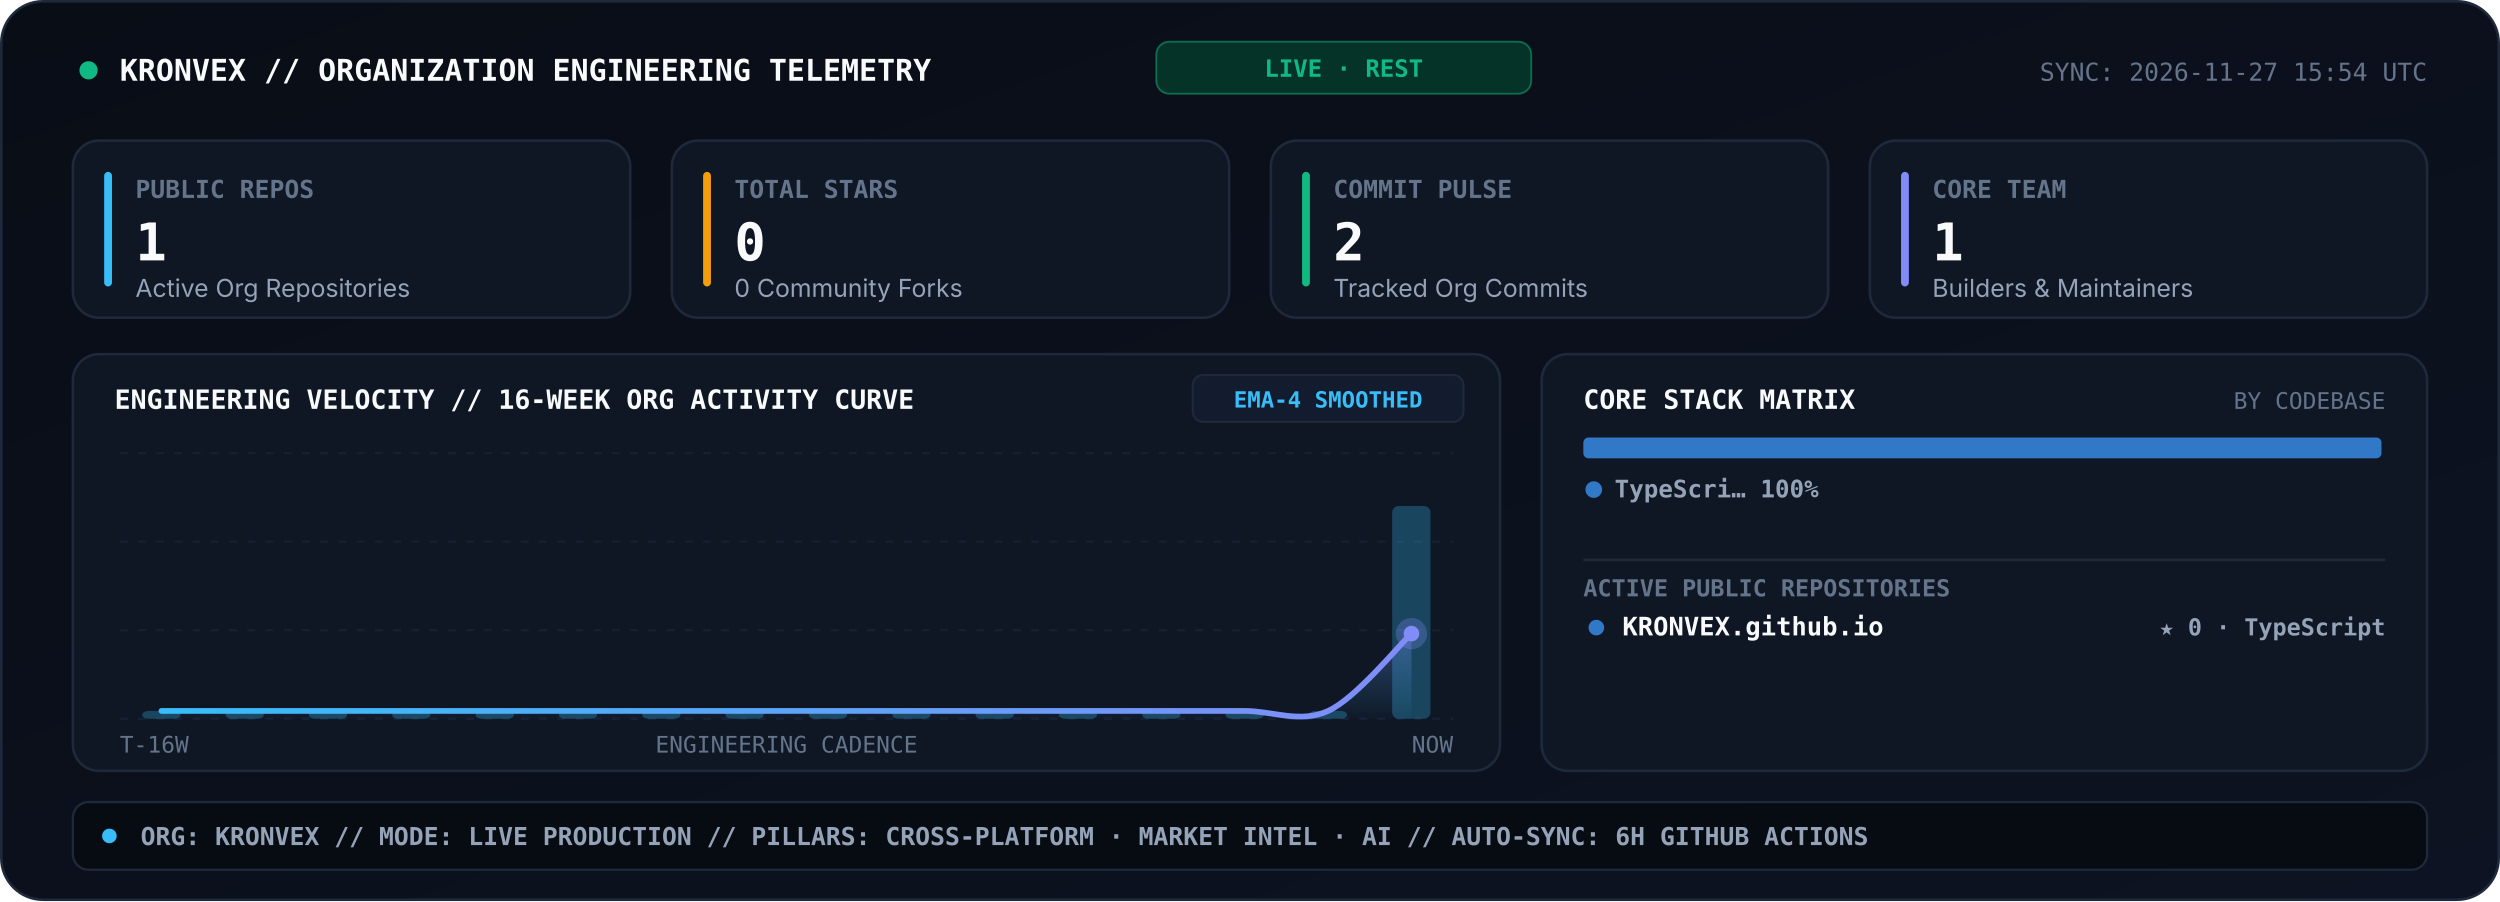
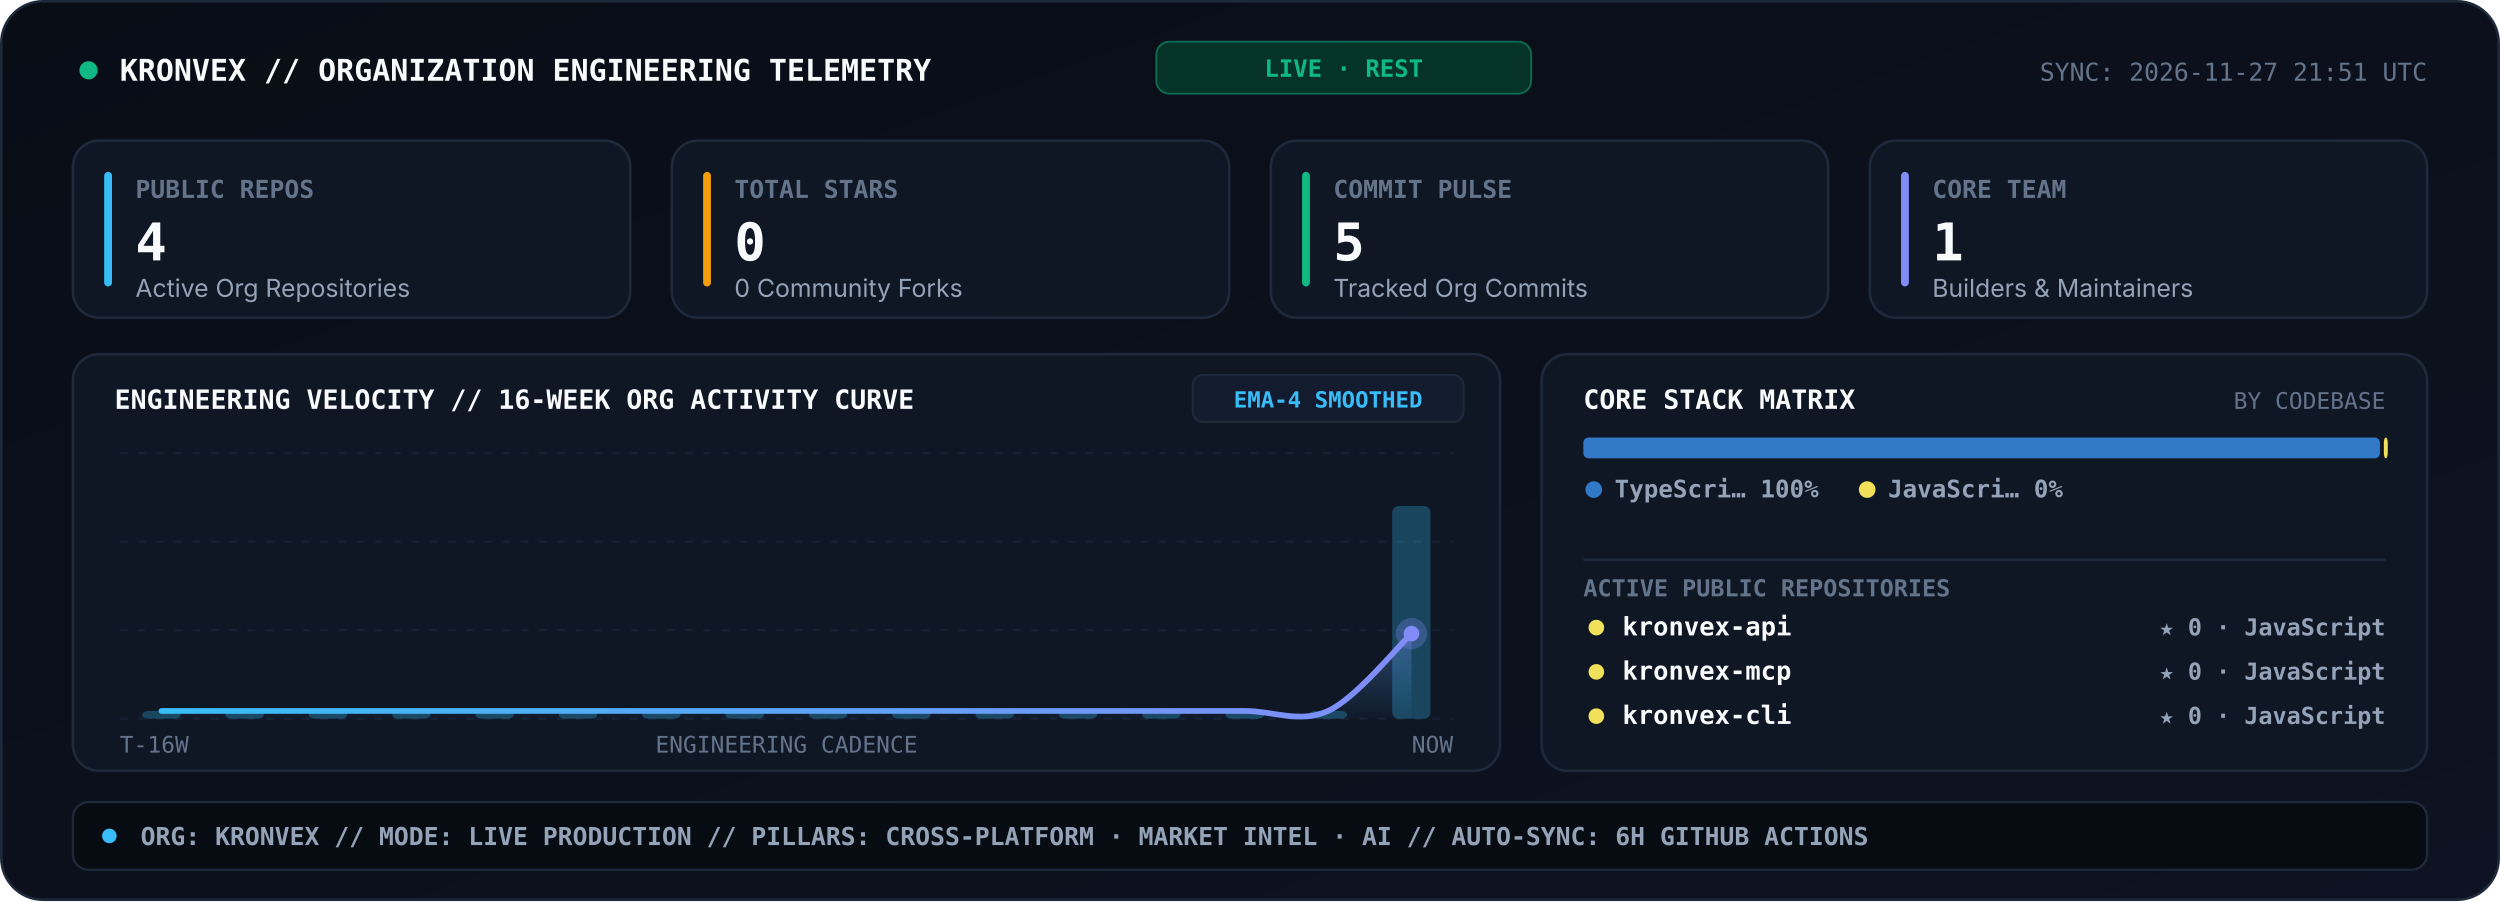
<svg xmlns="http://www.w3.org/2000/svg" viewBox="0 0 960 346" width="960" height="346" role="img" aria-label="KRONVEX Organization Engineering Telemetry Console">
  <style>
    .sans { font-family: -apple-system, BlinkMacSystemFont, 'Segoe UI', Inter, Helvetica, Arial, sans-serif; }
    .mono { font-family: 'JetBrains Mono', 'Fira Code', 'SF Mono', Consolas, monospace; }
  </style>
  <defs>
    <linearGradient id="telBg" x1="0" y1="0" x2="1" y2="1">
      <stop offset="0%" stop-color="#090D16" />
      <stop offset="100%" stop-color="#0D1322" />
    </linearGradient>
    <linearGradient id="velArea" x1="0" y1="0" x2="0" y2="1">
      <stop offset="0%" stop-color="#818CF8" stop-opacity="0.34" />
      <stop offset="100%" stop-color="#38BDF8" stop-opacity="0.02" />
    </linearGradient>
    <linearGradient id="velLine" x1="0" y1="0" x2="1" y2="0">
      <stop offset="0%" stop-color="#38BDF8" />
      <stop offset="100%" stop-color="#818CF8" />
    </linearGradient>
  </defs>
  <rect x="0.5" y="0.5" width="959" height="345" rx="16" fill="url(#telBg)" stroke="#1E293B" stroke-width="1" />
  <circle cx="34" cy="27" r="3.5" fill="#10B981">
    <animate attributeName="opacity" values="1;0.25;1" dur="2s" repeatCount="indefinite" />
  </circle>
  <text x="46" y="31" fill="#F8FAFC" font-size="11.5" font-weight="800" class="mono">KRONVEX // ORGANIZATION ENGINEERING TELEMETRY</text>
  <rect x="444" y="16" width="144" height="20" rx="5" fill="#063327" stroke="#10B981" stroke-width="0.7" stroke-opacity="0.5" />
  <text x="516" y="29.5" text-anchor="middle" fill="#10B981" font-size="9.2" font-weight="800" class="mono">LIVE · REST</text>
-   <text x="932" y="31" text-anchor="end" fill="#64748B" font-size="9.5" class="mono">SYNC: 2026-11-27 15:54 UTC</text>
+   <text x="932" y="31" text-anchor="end" fill="#64748B" font-size="9.5" class="mono">SYNC: 2026-11-27 21:51 UTC</text>
  <rect x="28" y="54" width="214" height="68" rx="10" fill="#0F1624" stroke="#1E293B" stroke-width="1" />
  <rect x="40" y="66" width="3" height="44" rx="1.5" fill="#38BDF8" />
  <text x="52" y="76" fill="#64748B" font-size="9.5" font-weight="700" class="mono">PUBLIC REPOS</text>
-   <text x="52" y="100" fill="#F8FAFC" font-size="20" font-weight="800" class="mono">1</text>
+   <text x="52" y="100" fill="#F8FAFC" font-size="20" font-weight="800" class="mono">4</text>
  <text x="52" y="114" fill="#94A3B8" font-size="9.5" class="sans">Active Org Repositories</text>
  <rect x="258" y="54" width="214" height="68" rx="10" fill="#0F1624" stroke="#1E293B" stroke-width="1" />
  <rect x="270" y="66" width="3" height="44" rx="1.5" fill="#F59E0B" />
  <text x="282" y="76" fill="#64748B" font-size="9.5" font-weight="700" class="mono">TOTAL STARS</text>
  <text x="282" y="100" fill="#F8FAFC" font-size="20" font-weight="800" class="mono">0</text>
  <text x="282" y="114" fill="#94A3B8" font-size="9.5" class="sans">0 Community Forks</text>
  <rect x="488" y="54" width="214" height="68" rx="10" fill="#0F1624" stroke="#1E293B" stroke-width="1" />
  <rect x="500" y="66" width="3" height="44" rx="1.5" fill="#10B981" />
  <text x="512" y="76" fill="#64748B" font-size="9.5" font-weight="700" class="mono">COMMIT PULSE</text>
-   <text x="512" y="100" fill="#F8FAFC" font-size="20" font-weight="800" class="mono">2</text>
+   <text x="512" y="100" fill="#F8FAFC" font-size="20" font-weight="800" class="mono">5</text>
  <text x="512" y="114" fill="#94A3B8" font-size="9.5" class="sans">Tracked Org Commits</text>
  <rect x="718" y="54" width="214" height="68" rx="10" fill="#0F1624" stroke="#1E293B" stroke-width="1" />
  <rect x="730" y="66" width="3" height="44" rx="1.5" fill="#818CF8" />
  <text x="742" y="76" fill="#64748B" font-size="9.5" font-weight="700" class="mono">CORE TEAM</text>
  <text x="742" y="100" fill="#F8FAFC" font-size="20" font-weight="800" class="mono">1</text>
  <text x="742" y="114" fill="#94A3B8" font-size="9.5" class="sans">Builders &amp; Maintainers</text>
  <rect x="28" y="136" width="548" height="160" rx="10" fill="#0F1624" stroke="#1E293B" stroke-width="1" />
  <text x="44" y="157" fill="#F8FAFC" font-size="10.2" font-weight="800" class="mono">ENGINEERING VELOCITY // 16-WEEK ORG ACTIVITY CURVE</text>
  <rect x="458" y="144" width="104" height="18" rx="4" fill="#131C2E" stroke="#1E293B" stroke-width="0.8" />
  <text x="510" y="156.5" text-anchor="middle" fill="#38BDF8" font-size="8.6" font-weight="700" class="mono">EMA-4 SMOOTHED</text>
  <line x1="46.0" y1="174.0" x2="558.0" y2="174.0" stroke="#162033" stroke-width="0.9" stroke-dasharray="3,4" />
  <line x1="46.0" y1="208.0" x2="558.0" y2="208.0" stroke="#162033" stroke-width="0.9" stroke-dasharray="3,4" />
  <line x1="46.0" y1="242.0" x2="558.0" y2="242.0" stroke="#162033" stroke-width="0.9" stroke-dasharray="3,4" />
  <line x1="46.0" y1="276.0" x2="558.0" y2="276.0" stroke="#162033" stroke-width="0.9" stroke-dasharray="3,4" />
  <rect x="54.6" y="273.0" width="14.7" height="3.0" rx="2.5" fill="#38BDF8" fill-opacity="0.28" />
  <rect x="86.6" y="273.0" width="14.7" height="3.0" rx="2.5" fill="#38BDF8" fill-opacity="0.28" />
  <rect x="118.6" y="273.0" width="14.7" height="3.0" rx="2.5" fill="#38BDF8" fill-opacity="0.28" />
  <rect x="150.6" y="273.0" width="14.7" height="3.0" rx="2.5" fill="#38BDF8" fill-opacity="0.28" />
  <rect x="182.6" y="273.0" width="14.7" height="3.0" rx="2.5" fill="#38BDF8" fill-opacity="0.28" />
  <rect x="214.6" y="273.0" width="14.7" height="3.0" rx="2.5" fill="#38BDF8" fill-opacity="0.28" />
  <rect x="246.6" y="273.0" width="14.7" height="3.0" rx="2.5" fill="#38BDF8" fill-opacity="0.28" />
  <rect x="278.6" y="273.0" width="14.7" height="3.0" rx="2.5" fill="#38BDF8" fill-opacity="0.28" />
  <rect x="310.6" y="273.0" width="14.7" height="3.0" rx="2.5" fill="#38BDF8" fill-opacity="0.28" />
  <rect x="342.6" y="273.0" width="14.7" height="3.0" rx="2.5" fill="#38BDF8" fill-opacity="0.28" />
  <rect x="374.6" y="273.0" width="14.7" height="3.0" rx="2.5" fill="#38BDF8" fill-opacity="0.28" />
  <rect x="406.6" y="273.0" width="14.7" height="3.0" rx="2.5" fill="#38BDF8" fill-opacity="0.28" />
  <rect x="438.6" y="273.0" width="14.7" height="3.0" rx="2.5" fill="#38BDF8" fill-opacity="0.28" />
  <rect x="470.6" y="273.0" width="14.7" height="3.0" rx="2.5" fill="#38BDF8" fill-opacity="0.28" />
  <rect x="502.6" y="273.0" width="14.7" height="3.0" rx="2.5" fill="#38BDF8" fill-opacity="0.28" />
  <rect x="534.6" y="194.3" width="14.7" height="81.7" rx="2.5" fill="#38BDF8" fill-opacity="0.28" />
  <path d="M 62.0 273.0 C 67.3 273.0, 83.3 273.0, 94.0 273.0 C 104.7 273.0, 115.3 273.0, 126.0 273.0 C 136.7 273.0, 147.3 273.0, 158.0 273.0 C 168.7 273.0, 179.3 273.0, 190.0 273.0 C 200.7 273.0, 211.3 273.0, 222.0 273.0 C 232.7 273.0, 243.3 273.0, 254.0 273.0 C 264.7 273.0, 275.3 273.0, 286.0 273.0 C 296.7 273.0, 307.3 273.0, 318.0 273.0 C 328.7 273.0, 339.3 273.0, 350.0 273.0 C 360.7 273.0, 371.3 273.0, 382.0 273.0 C 392.7 273.0, 403.3 273.0, 414.0 273.0 C 424.7 273.0, 435.3 273.0, 446.0 273.0 C 456.7 273.0, 467.3 273.0, 478.0 273.0 C 488.7 273.0, 499.3 277.9, 510.0 273.0 C 520.7 268.1, 536.7 248.3, 542.0 243.3 L 542.0 276.0 L 62.0 276.0 Z" fill="url(#velArea)" />
  <path d="M 62.0 273.0 C 67.3 273.0, 83.3 273.0, 94.0 273.0 C 104.7 273.0, 115.3 273.0, 126.0 273.0 C 136.7 273.0, 147.3 273.0, 158.0 273.0 C 168.7 273.0, 179.3 273.0, 190.0 273.0 C 200.7 273.0, 211.3 273.0, 222.0 273.0 C 232.7 273.0, 243.3 273.0, 254.0 273.0 C 264.7 273.0, 275.3 273.0, 286.0 273.0 C 296.7 273.0, 307.3 273.0, 318.0 273.0 C 328.7 273.0, 339.3 273.0, 350.0 273.0 C 360.7 273.0, 371.3 273.0, 382.0 273.0 C 392.7 273.0, 403.3 273.0, 414.0 273.0 C 424.7 273.0, 435.3 273.0, 446.0 273.0 C 456.7 273.0, 467.3 273.0, 478.0 273.0 C 488.7 273.0, 499.3 277.9, 510.0 273.0 C 520.7 268.1, 536.7 248.3, 542.0 243.3" fill="none" stroke="url(#velLine)" stroke-width="2.2" stroke-linecap="round" />
  <circle cx="542.0" cy="243.3" r="6" fill="#818CF8" fill-opacity="0.28">
    <animate attributeName="r" values="4;8.5;4" dur="2.4s" repeatCount="indefinite" />
    <animate attributeName="fill-opacity" values="0.45;0.08;0.45" dur="2.4s" repeatCount="indefinite" />
  </circle>
  <circle cx="542.0" cy="243.3" r="3" fill="#818CF8" />
  <text x="46" y="289" fill="#64748B" font-size="8.8" class="mono">T-16W</text>
  <text x="302" y="289" text-anchor="middle" fill="#64748B" font-size="8.8" class="mono">ENGINEERING CADENCE</text>
  <text x="558" y="289" text-anchor="end" fill="#64748B" font-size="8.8" class="mono">NOW</text>
  <rect x="592" y="136" width="340" height="160" rx="10" fill="#0F1624" stroke="#1E293B" stroke-width="1" />
  <text x="608" y="157" fill="#F8FAFC" font-size="10.2" font-weight="800" class="mono">CORE STACK MATRIX</text>
  <text x="916" y="157" text-anchor="end" fill="#64748B" font-size="8.8" class="mono">BY CODEBASE</text>
-   <rect x="608.0" y="168.0" width="306.5" height="8" rx="2" fill="#3178C6" />
+   <rect x="608.0" y="168.0" width="305.9" height="8" rx="2" fill="#3178C6" />
+   <rect x="915.4" y="168.0" width="1.5" height="8" rx="2" fill="#F1E05A" />
  <circle cx="612" cy="188" r="3.2" fill="#3178C6" />
  <text x="620" y="191" fill="#94A3B8" font-size="9.3" font-weight="600" class="mono">TypeScri… 100%</text>
+   <circle cx="717" cy="188" r="3.2" fill="#F1E05A" />
+   <text x="725" y="191" fill="#94A3B8" font-size="9.3" font-weight="600" class="mono">JavaScri… 0%</text>
  <line x1="608" y1="215" x2="916" y2="215" stroke="#1E293B" stroke-width="1" />
  <text x="608" y="229" fill="#64748B" font-size="9" font-weight="700" class="mono">ACTIVE PUBLIC REPOSITORIES</text>
-   <circle cx="613" cy="241" r="3" fill="#3178C6" />
-   <text x="623" y="244" fill="#F8FAFC" font-size="9.8" font-weight="700" class="mono">KRONVEX.github.io</text>
-   <text x="916" y="244" text-anchor="end" fill="#94A3B8" font-size="9" font-weight="600" class="mono">★ 0 · TypeScript</text>
+   <circle cx="613" cy="241" r="3" fill="#F1E05A" />
+   <text x="623" y="244" fill="#F8FAFC" font-size="9.8" font-weight="700" class="mono">kronvex-api</text>
+   <text x="916" y="244" text-anchor="end" fill="#94A3B8" font-size="9" font-weight="600" class="mono">★ 0 · JavaScript</text>
+   <circle cx="613" cy="258" r="3" fill="#F1E05A" />
+   <text x="623" y="261" fill="#F8FAFC" font-size="9.8" font-weight="700" class="mono">kronvex-mcp</text>
+   <text x="916" y="261" text-anchor="end" fill="#94A3B8" font-size="9" font-weight="600" class="mono">★ 0 · JavaScript</text>
+   <circle cx="613" cy="275" r="3" fill="#F1E05A" />
+   <text x="623" y="278" fill="#F8FAFC" font-size="9.8" font-weight="700" class="mono">kronvex-cli</text>
+   <text x="916" y="278" text-anchor="end" fill="#94A3B8" font-size="9" font-weight="600" class="mono">★ 0 · JavaScript</text>
  <rect x="28" y="308" width="904" height="26" rx="6" fill="#070B12" stroke="#1E293B" stroke-width="0.9" />
  <circle cx="42" cy="321" r="2.8" fill="#38BDF8" />
  <text x="54" y="324.5" fill="#94A3B8" font-size="9.5" font-weight="600" class="mono">ORG: KRONVEX  //  MODE: LIVE PRODUCTION  //  PILLARS: CROSS-PLATFORM · MARKET INTEL · AI  //  AUTO-SYNC: 6H GITHUB ACTIONS</text>
</svg>
